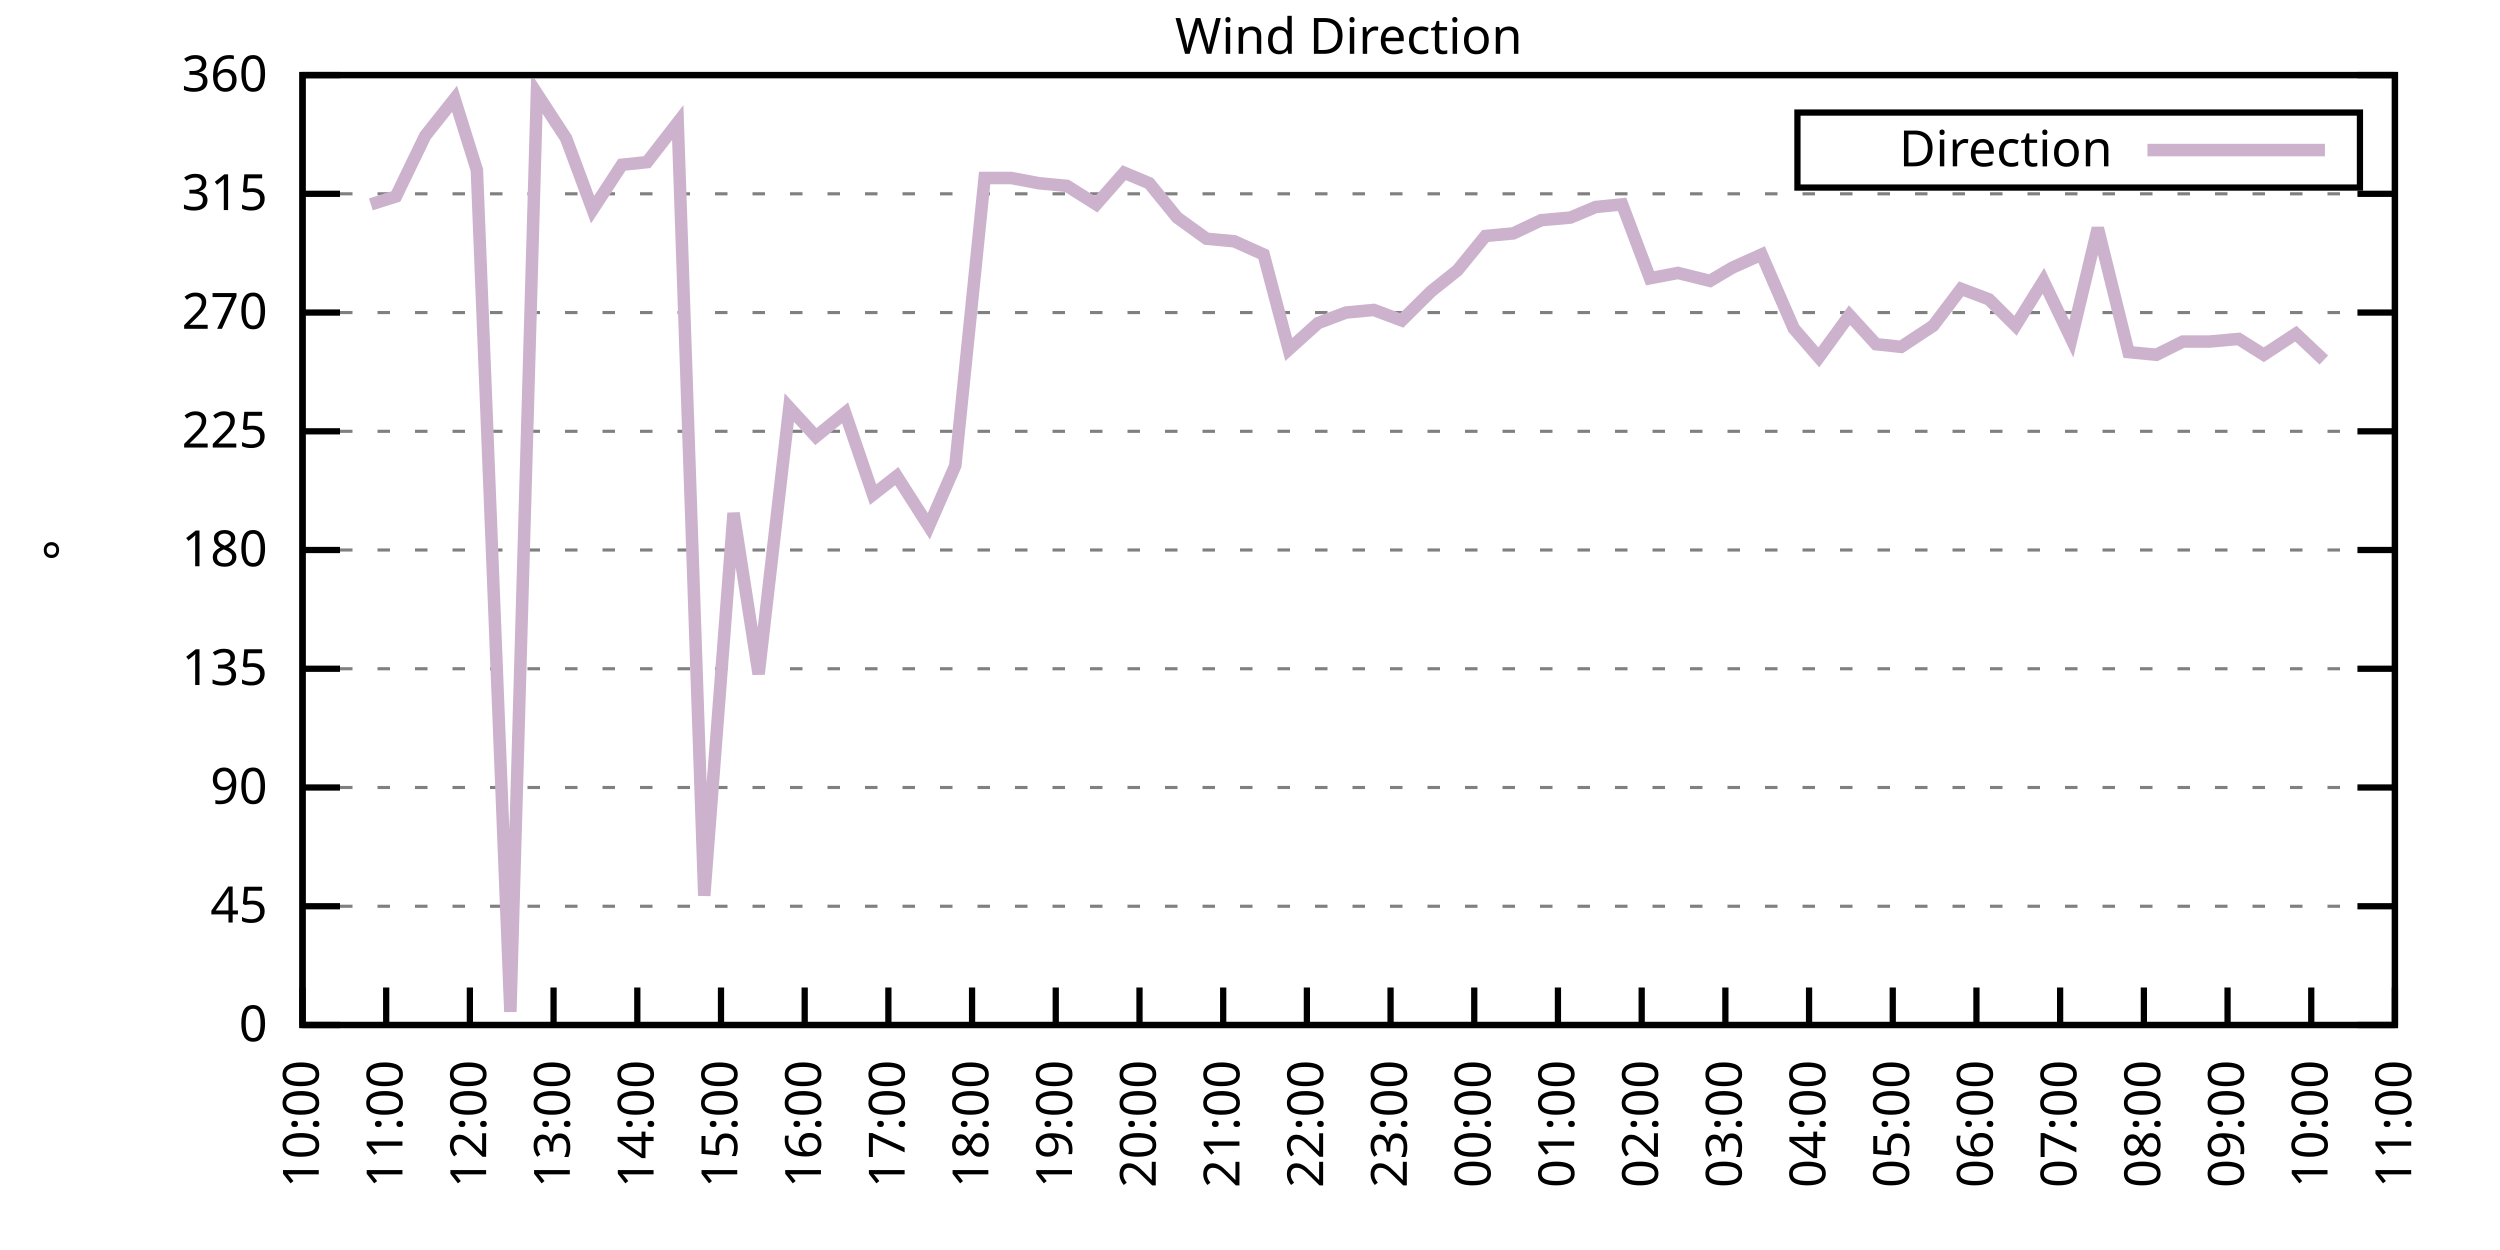
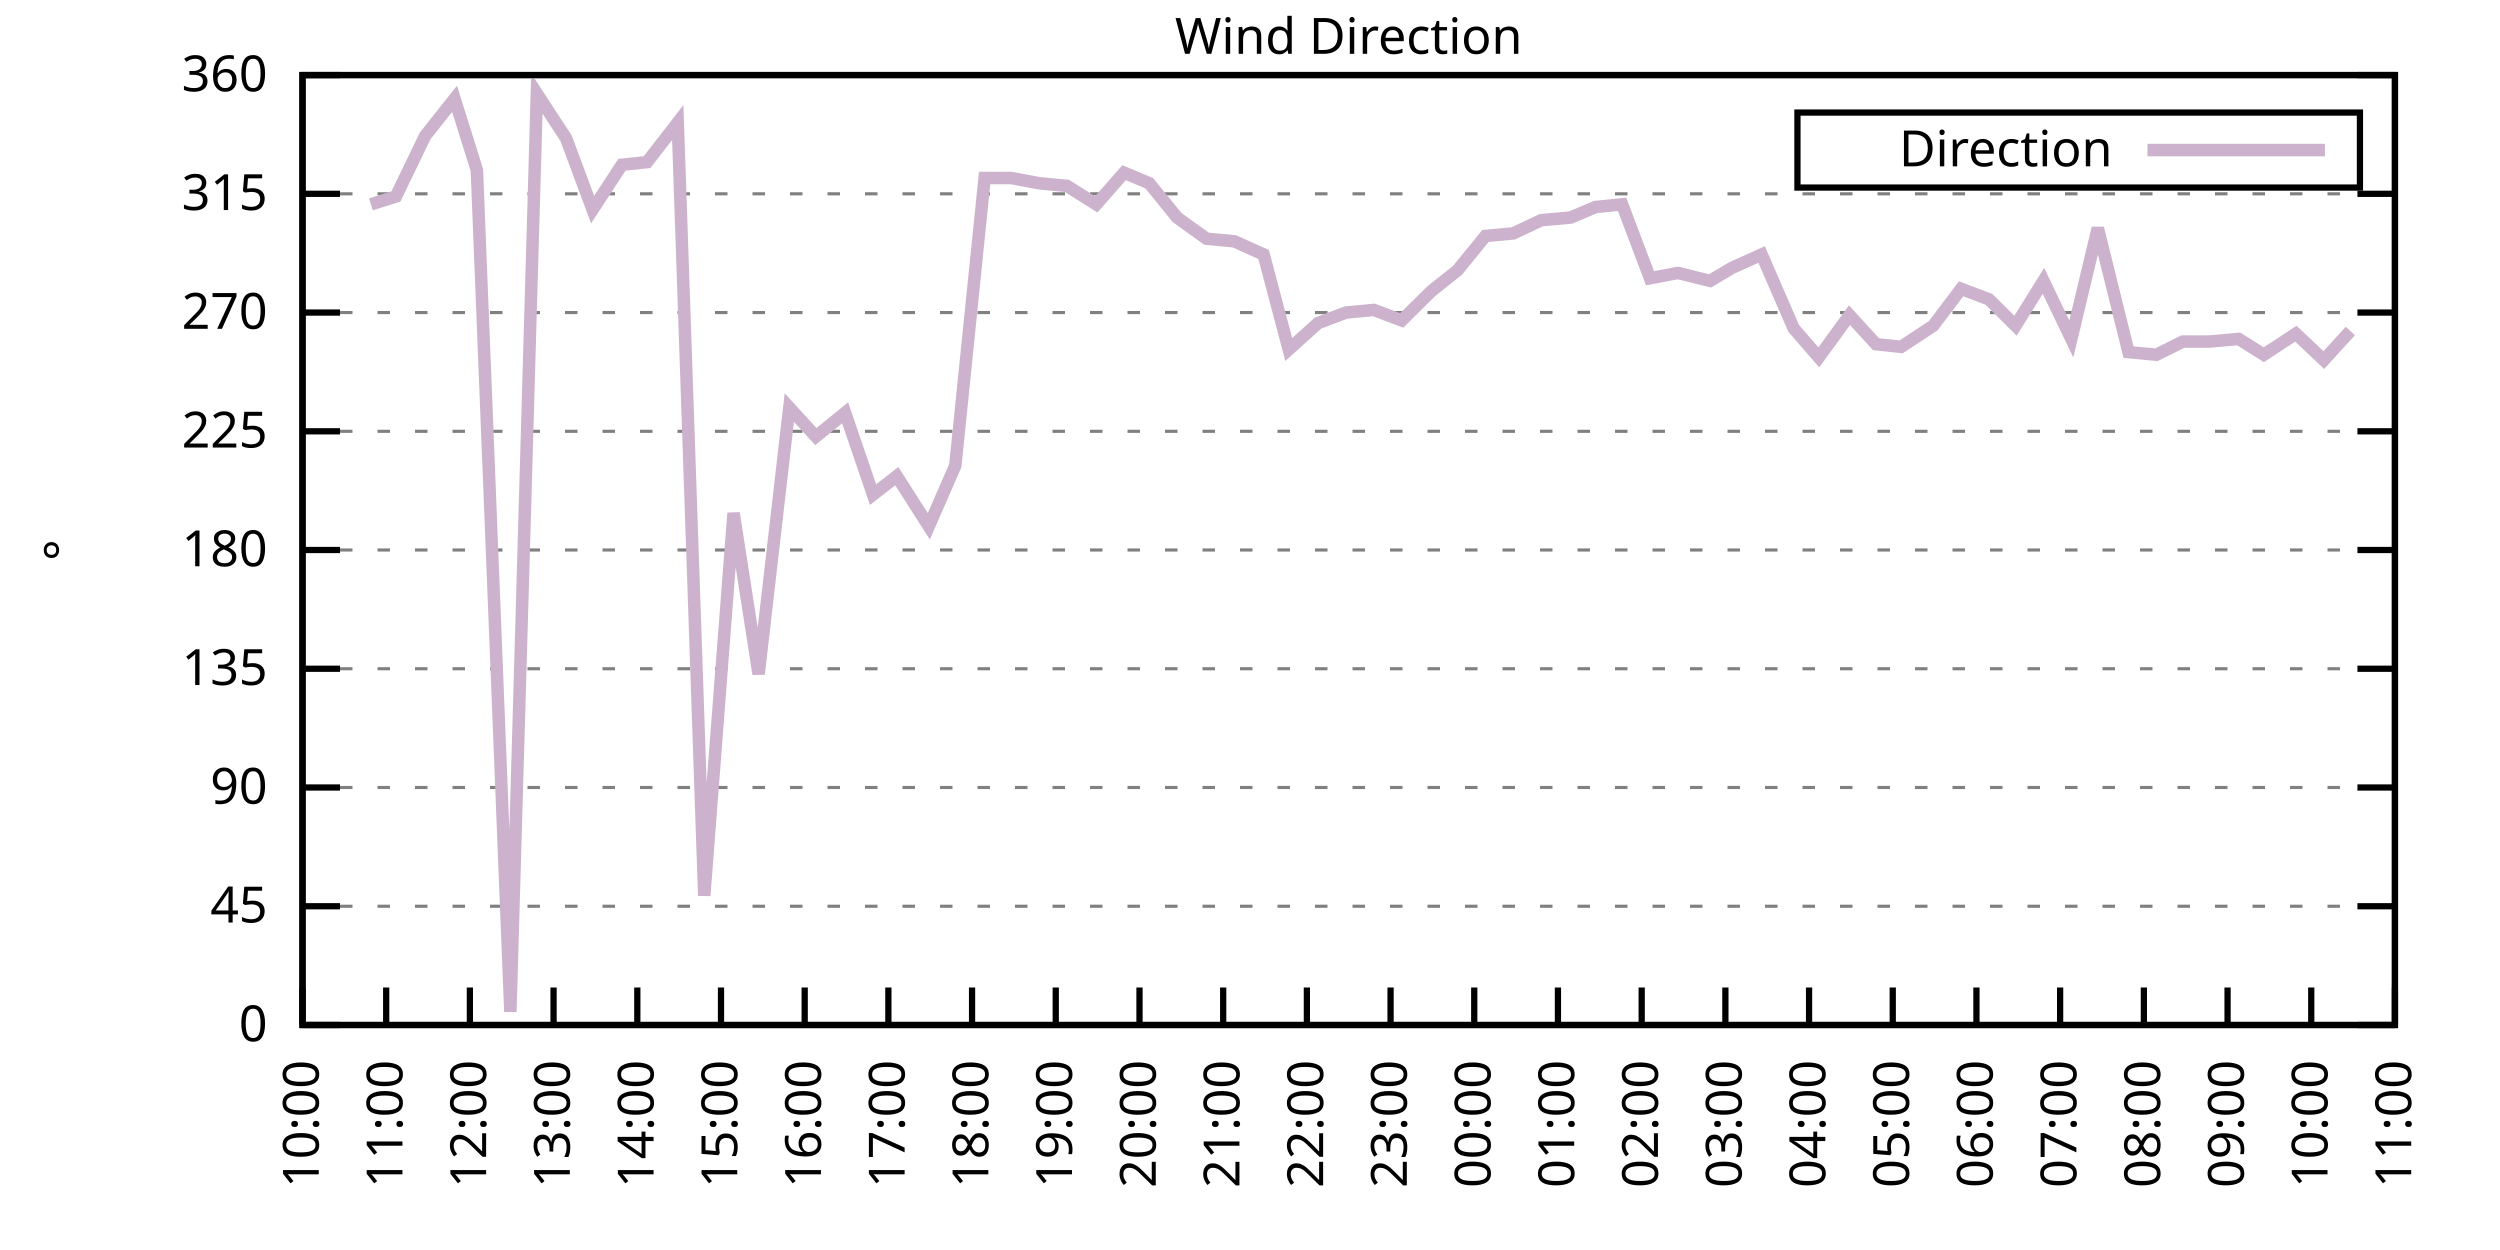
<svg xmlns="http://www.w3.org/2000/svg" xmlns:xlink="http://www.w3.org/1999/xlink" width="400" height="200" viewBox="0 0 400 200">
  <g id="gnuplot_canvas">
    <rect x="0" y="0" width="400" height="200" fill="none" />
    <defs>
      <circle id="gpDot" r="0.5" stroke-width="0.5" stroke="currentColor" />
      <path id="gpPt0" stroke-width="0.333" stroke="currentColor" d="M-1,0 h2 M0,-1 v2" />
      <path id="gpPt1" stroke-width="0.333" stroke="currentColor" d="M-1,-1 L1,1 M1,-1 L-1,1" />
      <path id="gpPt2" stroke-width="0.333" stroke="currentColor" d="M-1,0 L1,0 M0,-1 L0,1 M-1,-1 L1,1 M-1,1 L1,-1" />
      <rect id="gpPt3" stroke-width="0.333" stroke="currentColor" x="-1" y="-1" width="2" height="2" />
      <rect id="gpPt4" stroke-width="0.333" stroke="currentColor" fill="currentColor" x="-1" y="-1" width="2" height="2" />
      <circle id="gpPt5" stroke-width="0.333" stroke="currentColor" cx="0" cy="0" r="1" />
      <use xlink:href="#gpPt5" id="gpPt6" fill="currentColor" stroke="none" />
      <path id="gpPt7" stroke-width="0.333" stroke="currentColor" d="M0,-1.33 L-1.33,0.67 L1.33,0.67 z" />
      <use xlink:href="#gpPt7" id="gpPt8" fill="currentColor" stroke="none" />
      <use xlink:href="#gpPt7" id="gpPt9" stroke="currentColor" transform="rotate(180)" />
      <use xlink:href="#gpPt9" id="gpPt10" fill="currentColor" stroke="none" />
      <use xlink:href="#gpPt3" id="gpPt11" stroke="currentColor" transform="rotate(45)" />
      <use xlink:href="#gpPt11" id="gpPt12" fill="currentColor" stroke="none" />
      <path id="gpPt13" stroke-width="0.333" stroke="currentColor" d="M0,1.330 L1.265,0.411 L0.782,-1.067 L-0.782,-1.076 L-1.265,0.411 z" />
      <use xlink:href="#gpPt13" id="gpPt14" fill="currentColor" stroke="none" />
      <filter id="textbox" filterUnits="objectBoundingBox" x="0" y="0" height="1" width="1">
        <feFlood flood-color="white" flood-opacity="1" result="bgnd" />
        <feComposite in="SourceGraphic" in2="bgnd" operator="atop" />
      </filter>
      <filter id="greybox" filterUnits="objectBoundingBox" x="0" y="0" height="1" width="1">
        <feFlood flood-color="lightgrey" flood-opacity="1" result="grey" />
        <feComposite in="SourceGraphic" in2="grey" operator="atop" />
      </filter>
    </defs>
    <g fill="none" color="white" stroke="currentColor" stroke-width="1.00" stroke-linecap="butt" stroke-linejoin="miter">
</g>
    <g fill="none" color="black" stroke="currentColor" stroke-width="1.00" stroke-linecap="butt" stroke-linejoin="miter">
      <g stroke="none" shape-rendering="crispEdges">
        <polygon fill="rgb(255, 255, 255)" points="48.40,164.00 383.18,164.00 383.18,12.02 48.40,12.02 " />
      </g>
    </g>
    <g fill="none" color="black" stroke="currentColor" stroke-width="1.00" stroke-linecap="butt" stroke-linejoin="miter">
</g>
    <g fill="none" color="black" stroke="black" stroke-width="0.50" stroke-linecap="butt" stroke-linejoin="miter">
</g>
    <g fill="none" color="gray" stroke="currentColor" stroke-width="0.50" stroke-linecap="butt" stroke-linejoin="miter">
      <path stroke="gray" stroke-dasharray="2,4" class="gridline" d="M48.40,164.00 L383.19,164.00  " />
    </g>
    <g fill="none" color="gray" stroke="gray" stroke-width="1.00" stroke-linecap="butt" stroke-linejoin="miter">
</g>
    <g fill="none" color="black" stroke="currentColor" stroke-width="1.00" stroke-linecap="butt" stroke-linejoin="miter">
      <path stroke="black" d="M48.40,164.00 L54.40,164.00 M383.19,164.00 L377.19,164.00  " />
      <g transform="translate(42.80,166.60)" stroke="none" fill="black" font-family="Sans" font-size="8.00" text-anchor="end">
        <text>
          <tspan font-family="Sans"> 0</tspan>
        </text>
      </g>
    </g>
    <g fill="none" color="black" stroke="currentColor" stroke-width="1.00" stroke-linecap="butt" stroke-linejoin="miter">
</g>
    <g fill="none" color="black" stroke="black" stroke-width="0.50" stroke-linecap="butt" stroke-linejoin="miter">
</g>
    <g fill="none" color="gray" stroke="currentColor" stroke-width="0.50" stroke-linecap="butt" stroke-linejoin="miter">
      <path stroke="gray" stroke-dasharray="2,4" class="gridline" d="M48.40,145.00 L383.19,145.00  " />
    </g>
    <g fill="none" color="gray" stroke="gray" stroke-width="1.00" stroke-linecap="butt" stroke-linejoin="miter">
</g>
    <g fill="none" color="black" stroke="currentColor" stroke-width="1.00" stroke-linecap="butt" stroke-linejoin="miter">
      <path stroke="black" d="M48.40,145.00 L54.40,145.00 M383.19,145.00 L377.19,145.00  " />
      <g transform="translate(42.80,147.60)" stroke="none" fill="black" font-family="Sans" font-size="8.00" text-anchor="end">
        <text>
          <tspan font-family="Sans"> 45</tspan>
        </text>
      </g>
    </g>
    <g fill="none" color="black" stroke="currentColor" stroke-width="1.00" stroke-linecap="butt" stroke-linejoin="miter">
</g>
    <g fill="none" color="black" stroke="black" stroke-width="0.50" stroke-linecap="butt" stroke-linejoin="miter">
</g>
    <g fill="none" color="gray" stroke="currentColor" stroke-width="0.50" stroke-linecap="butt" stroke-linejoin="miter">
      <path stroke="gray" stroke-dasharray="2,4" class="gridline" d="M48.40,126.00 L383.19,126.00  " />
    </g>
    <g fill="none" color="gray" stroke="gray" stroke-width="1.00" stroke-linecap="butt" stroke-linejoin="miter">
</g>
    <g fill="none" color="black" stroke="currentColor" stroke-width="1.00" stroke-linecap="butt" stroke-linejoin="miter">
      <path stroke="black" d="M48.40,126.00 L54.40,126.00 M383.19,126.00 L377.19,126.00  " />
      <g transform="translate(42.80,128.60)" stroke="none" fill="black" font-family="Sans" font-size="8.00" text-anchor="end">
        <text>
          <tspan font-family="Sans"> 90</tspan>
        </text>
      </g>
    </g>
    <g fill="none" color="black" stroke="currentColor" stroke-width="1.00" stroke-linecap="butt" stroke-linejoin="miter">
</g>
    <g fill="none" color="black" stroke="black" stroke-width="0.50" stroke-linecap="butt" stroke-linejoin="miter">
</g>
    <g fill="none" color="gray" stroke="currentColor" stroke-width="0.50" stroke-linecap="butt" stroke-linejoin="miter">
      <path stroke="gray" stroke-dasharray="2,4" class="gridline" d="M48.40,107.00 L383.19,107.00  " />
    </g>
    <g fill="none" color="gray" stroke="gray" stroke-width="1.00" stroke-linecap="butt" stroke-linejoin="miter">
</g>
    <g fill="none" color="black" stroke="currentColor" stroke-width="1.00" stroke-linecap="butt" stroke-linejoin="miter">
      <path stroke="black" d="M48.40,107.00 L54.40,107.00 M383.19,107.00 L377.19,107.00  " />
      <g transform="translate(42.80,109.60)" stroke="none" fill="black" font-family="Sans" font-size="8.00" text-anchor="end">
        <text>
          <tspan font-family="Sans"> 135</tspan>
        </text>
      </g>
    </g>
    <g fill="none" color="black" stroke="currentColor" stroke-width="1.00" stroke-linecap="butt" stroke-linejoin="miter">
</g>
    <g fill="none" color="black" stroke="black" stroke-width="0.50" stroke-linecap="butt" stroke-linejoin="miter">
</g>
    <g fill="none" color="gray" stroke="currentColor" stroke-width="0.50" stroke-linecap="butt" stroke-linejoin="miter">
      <path stroke="gray" stroke-dasharray="2,4" class="gridline" d="M48.40,88.00 L383.19,88.00  " />
    </g>
    <g fill="none" color="gray" stroke="gray" stroke-width="1.00" stroke-linecap="butt" stroke-linejoin="miter">
</g>
    <g fill="none" color="black" stroke="currentColor" stroke-width="1.00" stroke-linecap="butt" stroke-linejoin="miter">
      <path stroke="black" d="M48.40,88.00 L54.40,88.00 M383.19,88.00 L377.19,88.00  " />
      <g transform="translate(42.80,90.60)" stroke="none" fill="black" font-family="Sans" font-size="8.00" text-anchor="end">
        <text>
          <tspan font-family="Sans"> 180</tspan>
        </text>
      </g>
    </g>
    <g fill="none" color="black" stroke="currentColor" stroke-width="1.00" stroke-linecap="butt" stroke-linejoin="miter">
</g>
    <g fill="none" color="black" stroke="black" stroke-width="0.50" stroke-linecap="butt" stroke-linejoin="miter">
</g>
    <g fill="none" color="gray" stroke="currentColor" stroke-width="0.50" stroke-linecap="butt" stroke-linejoin="miter">
      <path stroke="gray" stroke-dasharray="2,4" class="gridline" d="M48.40,69.01 L383.19,69.01  " />
    </g>
    <g fill="none" color="gray" stroke="gray" stroke-width="1.00" stroke-linecap="butt" stroke-linejoin="miter">
</g>
    <g fill="none" color="black" stroke="currentColor" stroke-width="1.00" stroke-linecap="butt" stroke-linejoin="miter">
      <path stroke="black" d="M48.40,69.01 L54.40,69.01 M383.19,69.01 L377.19,69.01  " />
      <g transform="translate(42.80,71.61)" stroke="none" fill="black" font-family="Sans" font-size="8.00" text-anchor="end">
        <text>
          <tspan font-family="Sans"> 225</tspan>
        </text>
      </g>
    </g>
    <g fill="none" color="black" stroke="currentColor" stroke-width="1.00" stroke-linecap="butt" stroke-linejoin="miter">
</g>
    <g fill="none" color="black" stroke="black" stroke-width="0.50" stroke-linecap="butt" stroke-linejoin="miter">
</g>
    <g fill="none" color="gray" stroke="currentColor" stroke-width="0.50" stroke-linecap="butt" stroke-linejoin="miter">
      <path stroke="gray" stroke-dasharray="2,4" class="gridline" d="M48.40,50.01 L383.19,50.01  " />
    </g>
    <g fill="none" color="gray" stroke="gray" stroke-width="1.00" stroke-linecap="butt" stroke-linejoin="miter">
</g>
    <g fill="none" color="black" stroke="currentColor" stroke-width="1.00" stroke-linecap="butt" stroke-linejoin="miter">
      <path stroke="black" d="M48.40,50.01 L54.40,50.01 M383.19,50.01 L377.19,50.01  " />
      <g transform="translate(42.80,52.61)" stroke="none" fill="black" font-family="Sans" font-size="8.00" text-anchor="end">
        <text>
          <tspan font-family="Sans"> 270</tspan>
        </text>
      </g>
    </g>
    <g fill="none" color="black" stroke="currentColor" stroke-width="1.00" stroke-linecap="butt" stroke-linejoin="miter">
</g>
    <g fill="none" color="black" stroke="black" stroke-width="0.50" stroke-linecap="butt" stroke-linejoin="miter">
</g>
    <g fill="none" color="gray" stroke="currentColor" stroke-width="0.50" stroke-linecap="butt" stroke-linejoin="miter">
      <path stroke="gray" stroke-dasharray="2,4" class="gridline" d="M48.40,31.01 L383.19,31.01  " />
    </g>
    <g fill="none" color="gray" stroke="gray" stroke-width="1.00" stroke-linecap="butt" stroke-linejoin="miter">
</g>
    <g fill="none" color="black" stroke="currentColor" stroke-width="1.00" stroke-linecap="butt" stroke-linejoin="miter">
      <path stroke="black" d="M48.40,31.01 L54.40,31.01 M383.19,31.01 L377.19,31.01  " />
      <g transform="translate(42.80,33.61)" stroke="none" fill="black" font-family="Sans" font-size="8.00" text-anchor="end">
        <text>
          <tspan font-family="Sans"> 315</tspan>
        </text>
      </g>
    </g>
    <g fill="none" color="black" stroke="currentColor" stroke-width="1.00" stroke-linecap="butt" stroke-linejoin="miter">
</g>
    <g fill="none" color="black" stroke="black" stroke-width="0.50" stroke-linecap="butt" stroke-linejoin="miter">
</g>
    <g fill="none" color="gray" stroke="currentColor" stroke-width="0.50" stroke-linecap="butt" stroke-linejoin="miter">
      <path stroke="gray" stroke-dasharray="2,4" class="gridline" d="M48.40,12.01 L383.19,12.01  " />
    </g>
    <g fill="none" color="gray" stroke="gray" stroke-width="1.00" stroke-linecap="butt" stroke-linejoin="miter">
</g>
    <g fill="none" color="black" stroke="currentColor" stroke-width="1.00" stroke-linecap="butt" stroke-linejoin="miter">
      <path stroke="black" d="M48.40,12.01 L54.40,12.01 M383.19,12.01 L377.19,12.01  " />
      <g transform="translate(42.80,14.61)" stroke="none" fill="black" font-family="Sans" font-size="8.00" text-anchor="end">
        <text>
          <tspan font-family="Sans"> 360</tspan>
        </text>
      </g>
    </g>
    <g fill="none" color="black" stroke="currentColor" stroke-width="1.00" stroke-linecap="butt" stroke-linejoin="miter">
      <path stroke="black" d="M48.40,164.00 L48.40,158.00  " />
      <g transform="translate(51.00,169.60) rotate(270.00)" stroke="none" fill="black" font-family="Sans" font-size="8.00" text-anchor="end">
        <text>
          <tspan font-family="Sans">10:00</tspan>
        </text>
      </g>
    </g>
    <g fill="none" color="black" stroke="currentColor" stroke-width="1.00" stroke-linecap="butt" stroke-linejoin="miter">
      <path stroke="black" d="M61.79,164.00 L61.79,158.00  " />
      <g transform="translate(64.39,169.60) rotate(270.00)" stroke="none" fill="black" font-family="Sans" font-size="8.00" text-anchor="end">
        <text>
          <tspan font-family="Sans">11:00</tspan>
        </text>
      </g>
    </g>
    <g fill="none" color="black" stroke="currentColor" stroke-width="1.00" stroke-linecap="butt" stroke-linejoin="miter">
      <path stroke="black" d="M75.18,164.00 L75.18,158.00  " />
      <g transform="translate(77.78,169.60) rotate(270.00)" stroke="none" fill="black" font-family="Sans" font-size="8.00" text-anchor="end">
        <text>
          <tspan font-family="Sans">12:00</tspan>
        </text>
      </g>
    </g>
    <g fill="none" color="black" stroke="currentColor" stroke-width="1.00" stroke-linecap="butt" stroke-linejoin="miter">
      <path stroke="black" d="M88.57,164.00 L88.57,158.00  " />
      <g transform="translate(91.17,169.60) rotate(270.00)" stroke="none" fill="black" font-family="Sans" font-size="8.00" text-anchor="end">
        <text>
          <tspan font-family="Sans">13:00</tspan>
        </text>
      </g>
    </g>
    <g fill="none" color="black" stroke="currentColor" stroke-width="1.00" stroke-linecap="butt" stroke-linejoin="miter">
      <path stroke="black" d="M101.97,164.00 L101.97,158.00  " />
      <g transform="translate(104.57,169.60) rotate(270.00)" stroke="none" fill="black" font-family="Sans" font-size="8.00" text-anchor="end">
        <text>
          <tspan font-family="Sans">14:00</tspan>
        </text>
      </g>
    </g>
    <g fill="none" color="black" stroke="currentColor" stroke-width="1.00" stroke-linecap="butt" stroke-linejoin="miter">
      <path stroke="black" d="M115.36,164.00 L115.36,158.00  " />
      <g transform="translate(117.96,169.60) rotate(270.00)" stroke="none" fill="black" font-family="Sans" font-size="8.00" text-anchor="end">
        <text>
          <tspan font-family="Sans">15:00</tspan>
        </text>
      </g>
    </g>
    <g fill="none" color="black" stroke="currentColor" stroke-width="1.00" stroke-linecap="butt" stroke-linejoin="miter">
      <path stroke="black" d="M128.75,164.00 L128.75,158.00  " />
      <g transform="translate(131.35,169.60) rotate(270.00)" stroke="none" fill="black" font-family="Sans" font-size="8.00" text-anchor="end">
        <text>
          <tspan font-family="Sans">16:00</tspan>
        </text>
      </g>
    </g>
    <g fill="none" color="black" stroke="currentColor" stroke-width="1.00" stroke-linecap="butt" stroke-linejoin="miter">
      <path stroke="black" d="M142.14,164.00 L142.14,158.00  " />
      <g transform="translate(144.74,169.60) rotate(270.00)" stroke="none" fill="black" font-family="Sans" font-size="8.00" text-anchor="end">
        <text>
          <tspan font-family="Sans">17:00</tspan>
        </text>
      </g>
    </g>
    <g fill="none" color="black" stroke="currentColor" stroke-width="1.00" stroke-linecap="butt" stroke-linejoin="miter">
      <path stroke="black" d="M155.53,164.00 L155.53,158.00  " />
      <g transform="translate(158.13,169.60) rotate(270.00)" stroke="none" fill="black" font-family="Sans" font-size="8.00" text-anchor="end">
        <text>
          <tspan font-family="Sans">18:00</tspan>
        </text>
      </g>
    </g>
    <g fill="none" color="black" stroke="currentColor" stroke-width="1.00" stroke-linecap="butt" stroke-linejoin="miter">
      <path stroke="black" d="M168.92,164.00 L168.92,158.00  " />
      <g transform="translate(171.52,169.60) rotate(270.00)" stroke="none" fill="black" font-family="Sans" font-size="8.00" text-anchor="end">
        <text>
          <tspan font-family="Sans">19:00</tspan>
        </text>
      </g>
    </g>
    <g fill="none" color="black" stroke="currentColor" stroke-width="1.00" stroke-linecap="butt" stroke-linejoin="miter">
      <path stroke="black" d="M182.32,164.00 L182.32,158.00  " />
      <g transform="translate(184.92,169.60) rotate(270.00)" stroke="none" fill="black" font-family="Sans" font-size="8.00" text-anchor="end">
        <text>
          <tspan font-family="Sans">20:00</tspan>
        </text>
      </g>
    </g>
    <g fill="none" color="black" stroke="currentColor" stroke-width="1.00" stroke-linecap="butt" stroke-linejoin="miter">
      <path stroke="black" d="M195.71,164.00 L195.71,158.00  " />
      <g transform="translate(198.31,169.60) rotate(270.00)" stroke="none" fill="black" font-family="Sans" font-size="8.00" text-anchor="end">
        <text>
          <tspan font-family="Sans">21:00</tspan>
        </text>
      </g>
    </g>
    <g fill="none" color="black" stroke="currentColor" stroke-width="1.00" stroke-linecap="butt" stroke-linejoin="miter">
      <path stroke="black" d="M209.10,164.00 L209.10,158.00  " />
      <g transform="translate(211.70,169.60) rotate(270.00)" stroke="none" fill="black" font-family="Sans" font-size="8.00" text-anchor="end">
        <text>
          <tspan font-family="Sans">22:00</tspan>
        </text>
      </g>
    </g>
    <g fill="none" color="black" stroke="currentColor" stroke-width="1.00" stroke-linecap="butt" stroke-linejoin="miter">
      <path stroke="black" d="M222.49,164.00 L222.49,158.00  " />
      <g transform="translate(225.09,169.60) rotate(270.00)" stroke="none" fill="black" font-family="Sans" font-size="8.00" text-anchor="end">
        <text>
          <tspan font-family="Sans">23:00</tspan>
        </text>
      </g>
    </g>
    <g fill="none" color="black" stroke="currentColor" stroke-width="1.00" stroke-linecap="butt" stroke-linejoin="miter">
      <path stroke="black" d="M235.88,164.00 L235.88,158.00  " />
      <g transform="translate(238.48,169.60) rotate(270.00)" stroke="none" fill="black" font-family="Sans" font-size="8.00" text-anchor="end">
        <text>
          <tspan font-family="Sans">00:00</tspan>
        </text>
      </g>
    </g>
    <g fill="none" color="black" stroke="currentColor" stroke-width="1.00" stroke-linecap="butt" stroke-linejoin="miter">
      <path stroke="black" d="M249.27,164.00 L249.27,158.00  " />
      <g transform="translate(251.87,169.60) rotate(270.00)" stroke="none" fill="black" font-family="Sans" font-size="8.00" text-anchor="end">
        <text>
          <tspan font-family="Sans">01:00</tspan>
        </text>
      </g>
    </g>
    <g fill="none" color="black" stroke="currentColor" stroke-width="1.00" stroke-linecap="butt" stroke-linejoin="miter">
      <path stroke="black" d="M262.67,164.00 L262.67,158.00  " />
      <g transform="translate(265.27,169.60) rotate(270.00)" stroke="none" fill="black" font-family="Sans" font-size="8.00" text-anchor="end">
        <text>
          <tspan font-family="Sans">02:00</tspan>
        </text>
      </g>
    </g>
    <g fill="none" color="black" stroke="currentColor" stroke-width="1.00" stroke-linecap="butt" stroke-linejoin="miter">
      <path stroke="black" d="M276.06,164.00 L276.06,158.00  " />
      <g transform="translate(278.66,169.60) rotate(270.00)" stroke="none" fill="black" font-family="Sans" font-size="8.00" text-anchor="end">
        <text>
          <tspan font-family="Sans">03:00</tspan>
        </text>
      </g>
    </g>
    <g fill="none" color="black" stroke="currentColor" stroke-width="1.00" stroke-linecap="butt" stroke-linejoin="miter">
      <path stroke="black" d="M289.45,164.00 L289.45,158.00  " />
      <g transform="translate(292.05,169.60) rotate(270.00)" stroke="none" fill="black" font-family="Sans" font-size="8.00" text-anchor="end">
        <text>
          <tspan font-family="Sans">04:00</tspan>
        </text>
      </g>
    </g>
    <g fill="none" color="black" stroke="currentColor" stroke-width="1.00" stroke-linecap="butt" stroke-linejoin="miter">
      <path stroke="black" d="M302.84,164.00 L302.84,158.00  " />
      <g transform="translate(305.44,169.60) rotate(270.00)" stroke="none" fill="black" font-family="Sans" font-size="8.00" text-anchor="end">
        <text>
          <tspan font-family="Sans">05:00</tspan>
        </text>
      </g>
    </g>
    <g fill="none" color="black" stroke="currentColor" stroke-width="1.00" stroke-linecap="butt" stroke-linejoin="miter">
      <path stroke="black" d="M316.23,164.00 L316.23,158.00  " />
      <g transform="translate(318.83,169.60) rotate(270.00)" stroke="none" fill="black" font-family="Sans" font-size="8.00" text-anchor="end">
        <text>
          <tspan font-family="Sans">06:00</tspan>
        </text>
      </g>
    </g>
    <g fill="none" color="black" stroke="currentColor" stroke-width="1.00" stroke-linecap="butt" stroke-linejoin="miter">
      <path stroke="black" d="M329.62,164.00 L329.62,158.00  " />
      <g transform="translate(332.22,169.60) rotate(270.00)" stroke="none" fill="black" font-family="Sans" font-size="8.00" text-anchor="end">
        <text>
          <tspan font-family="Sans">07:00</tspan>
        </text>
      </g>
    </g>
    <g fill="none" color="black" stroke="currentColor" stroke-width="1.00" stroke-linecap="butt" stroke-linejoin="miter">
      <path stroke="black" d="M343.02,164.00 L343.02,158.00  " />
      <g transform="translate(345.62,169.60) rotate(270.00)" stroke="none" fill="black" font-family="Sans" font-size="8.00" text-anchor="end">
        <text>
          <tspan font-family="Sans">08:00</tspan>
        </text>
      </g>
    </g>
    <g fill="none" color="black" stroke="currentColor" stroke-width="1.00" stroke-linecap="butt" stroke-linejoin="miter">
      <path stroke="black" d="M356.41,164.00 L356.41,158.00  " />
      <g transform="translate(359.01,169.60) rotate(270.00)" stroke="none" fill="black" font-family="Sans" font-size="8.00" text-anchor="end">
        <text>
          <tspan font-family="Sans">09:00</tspan>
        </text>
      </g>
    </g>
    <g fill="none" color="black" stroke="currentColor" stroke-width="1.00" stroke-linecap="butt" stroke-linejoin="miter">
      <path stroke="black" d="M369.80,164.00 L369.80,158.00  " />
      <g transform="translate(372.40,169.60) rotate(270.00)" stroke="none" fill="black" font-family="Sans" font-size="8.00" text-anchor="end">
        <text>
          <tspan font-family="Sans">10:00</tspan>
        </text>
      </g>
    </g>
    <g fill="none" color="black" stroke="currentColor" stroke-width="1.00" stroke-linecap="butt" stroke-linejoin="miter">
      <path stroke="black" d="M383.19,164.00 L383.19,158.00  " />
      <g transform="translate(385.79,169.60) rotate(270.00)" stroke="none" fill="black" font-family="Sans" font-size="8.00" text-anchor="end">
        <text>
          <tspan font-family="Sans">11:00</tspan>
        </text>
      </g>
    </g>
    <g fill="none" color="black" stroke="currentColor" stroke-width="1.00" stroke-linecap="butt" stroke-linejoin="miter">
</g>
    <g fill="none" color="black" stroke="currentColor" stroke-width="1.00" stroke-linecap="butt" stroke-linejoin="miter">
      <path stroke="black" d="M48.40,12.01 L48.40,164.00 L383.19,164.00 L383.19,12.01 L48.40,12.01 Z  " />
    </g>
    <g fill="none" color="black" stroke="currentColor" stroke-width="1.00" stroke-linecap="butt" stroke-linejoin="miter">
</g>
    <g fill="none" color="black" stroke="currentColor" stroke-width="1.00" stroke-linecap="butt" stroke-linejoin="miter">
      <path stroke="black" d="M287.59,30.01 L287.59,18.01 L377.59,18.01 L377.59,30.01 L287.59,30.01 Z  " />
    </g>
    <g id="Wind_direction_plot_1">
      <g fill="none" color="white" stroke="black" stroke-width="2.00" stroke-linecap="butt" stroke-linejoin="miter">
</g>
      <g fill="none" color="black" stroke="currentColor" stroke-width="2.00" stroke-linecap="butt" stroke-linejoin="miter">
        <g transform="translate(337.99,26.61)" stroke="none" fill="black" font-family="Sans" font-size="8.00" text-anchor="end">
          <text>
            <tspan font-family="Sans">Direction</tspan>
          </text>
        </g>
      </g>
      <g fill="none" color="black" stroke="currentColor" stroke-width="2.00" stroke-linecap="butt" stroke-linejoin="miter">
-         <path stroke="rgb(204, 178, 204)" d="M343.59,24.01 L371.99,24.01 M59.34,32.70 L63.35,31.43 L68.04,21.72 L72.73,15.81 L76.30,27.21 L81.66,161.89   L85.90,14.97 L90.58,22.14 L94.82,33.54 L99.51,26.36 L103.53,25.94 L108.44,19.61 L112.68,143.31 L117.37,82.09   L121.38,107.85 L126.29,65.21 L130.54,69.85 L135.22,66.05 L139.69,79.14 L143.48,76.18 L148.61,84.21 L152.85,74.49   L157.54,28.48 L161.78,28.48 L166.25,29.32 L170.71,29.74 L175.40,32.70 L179.86,27.63 L183.88,29.32 L188.34,34.81   L193.03,38.19 L197.49,38.61 L202.18,40.72 L206.20,55.92 L210.88,51.70 L215.35,50.01 L219.81,49.59 L224.28,51.27   L228.96,46.63 L233.20,43.25 L237.67,37.76 L242.13,37.34 L246.60,35.23 L251.28,34.81 L255.30,33.12 L259.54,32.70   L264.00,44.52 L268.47,43.67 L273.60,44.94 L277.17,42.83 L281.86,40.72 L286.99,52.54 L291.01,57.18 L295.92,50.43   L300.16,55.07 L304.18,55.50 L309.31,52.12 L313.78,46.21 L318.24,47.90 L322.48,52.12 L326.95,44.94 L331.41,54.23   L335.65,36.50 L340.56,56.34 L345.02,56.76 L349.26,54.65 L353.51,54.65 L358.19,54.23 L362.21,56.76 L367.34,53.39   L371.81,57.61  " />
+         <path stroke="rgb(204, 178, 204)" d="M343.59,24.01 L371.99,24.01 M59.34,32.70 L63.35,31.43 L68.04,21.72 L72.73,15.81 L76.30,27.21 L81.66,161.89   L85.90,14.97 L90.58,22.14 L94.82,33.54 L99.51,26.36 L103.53,25.94 L108.44,19.61 L112.68,143.31 L117.37,82.09   L121.38,107.85 L126.29,65.21 L130.54,69.85 L135.22,66.05 L139.69,79.14 L143.48,76.18 L148.61,84.21 L152.85,74.49   L157.54,28.48 L161.78,28.48 L166.25,29.32 L170.71,29.74 L175.40,32.70 L179.86,27.63 L183.88,29.32 L188.34,34.81   L193.03,38.19 L197.49,38.61 L202.18,40.72 L206.20,55.92 L210.88,51.70 L215.35,50.01 L219.81,49.59 L224.28,51.27   L228.96,46.63 L233.20,43.25 L237.67,37.76 L242.13,37.34 L246.60,35.23 L251.28,34.81 L255.30,33.12 L259.54,32.70   L264.00,44.52 L268.47,43.67 L273.60,44.94 L277.17,42.83 L281.86,40.72 L286.99,52.54 L291.01,57.18 L295.92,50.43   L300.16,55.07 L304.18,55.50 L309.31,52.12 L313.78,46.21 L318.24,47.90 L322.48,52.12 L326.95,44.94 L331.41,54.23   L335.65,36.50 L340.56,56.34 L345.02,56.76 L349.26,54.65 L353.51,54.65 L358.19,54.23 L362.21,56.76 L367.34,53.39   L371.81,57.61 L376.05,52.96  " />
      </g>
    </g>
    <g fill="none" color="black" stroke="currentColor" stroke-width="2.00" stroke-linecap="butt" stroke-linejoin="miter">
</g>
    <g fill="none" color="black" stroke="black" stroke-width="1.00" stroke-linecap="butt" stroke-linejoin="miter">
</g>
    <g fill="none" color="black" stroke="currentColor" stroke-width="1.00" stroke-linecap="butt" stroke-linejoin="miter">
      <path stroke="black" d="M48.40,12.01 L48.40,164.00 L383.19,164.00 L383.19,12.01 L48.40,12.01 Z  " />
      <g transform="translate(12.80,88.01) rotate(270.00)" stroke="none" fill="black" font-family="Sans" font-size="8.00" text-anchor="middle">
        <text>
          <tspan font-family="Sans">°</tspan>
        </text>
      </g>
    </g>
    <g fill="none" color="black" stroke="currentColor" stroke-width="1.00" stroke-linecap="butt" stroke-linejoin="miter">
</g>
    <g fill="none" color="black" stroke="currentColor" stroke-width="1.00" stroke-linecap="butt" stroke-linejoin="miter">
      <g transform="translate(215.79,8.61)" stroke="none" fill="black" font-family="Sans" font-size="8.00" text-anchor="middle">
        <text>
          <tspan font-family="Sans">Wind Direction</tspan>
        </text>
      </g>
    </g>
    <g fill="none" color="black" stroke="currentColor" stroke-width="1.00" stroke-linecap="butt" stroke-linejoin="miter">
</g>
  </g>
</svg>
